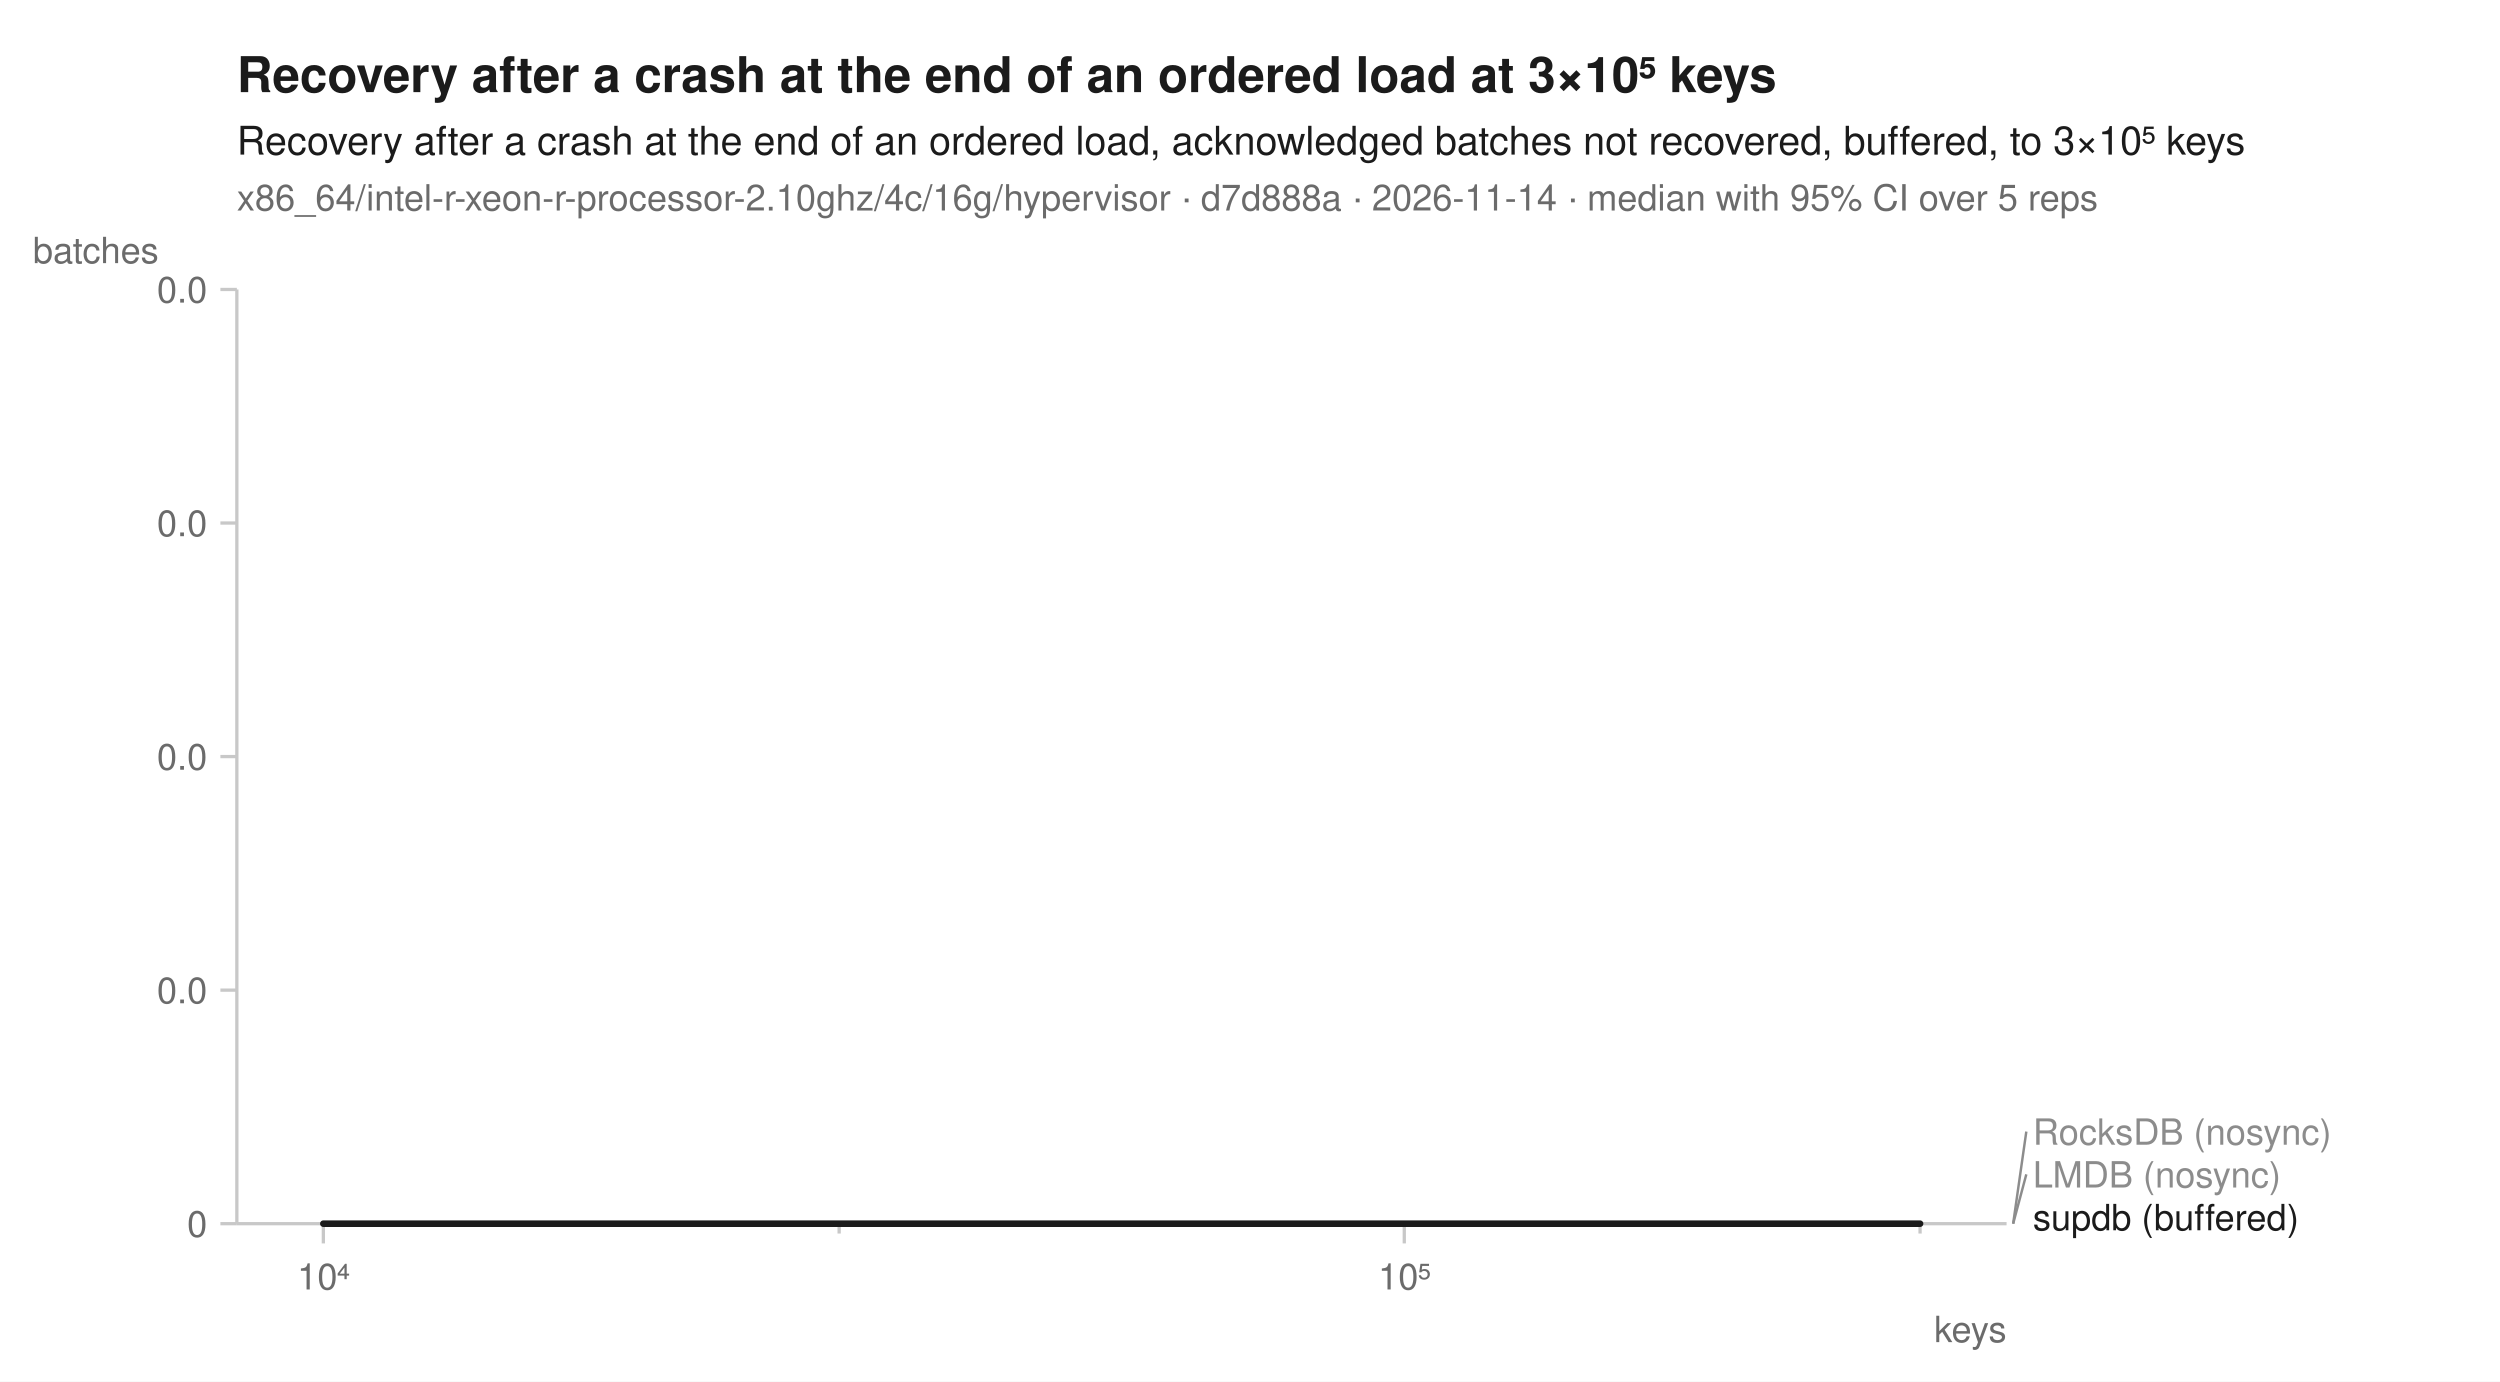
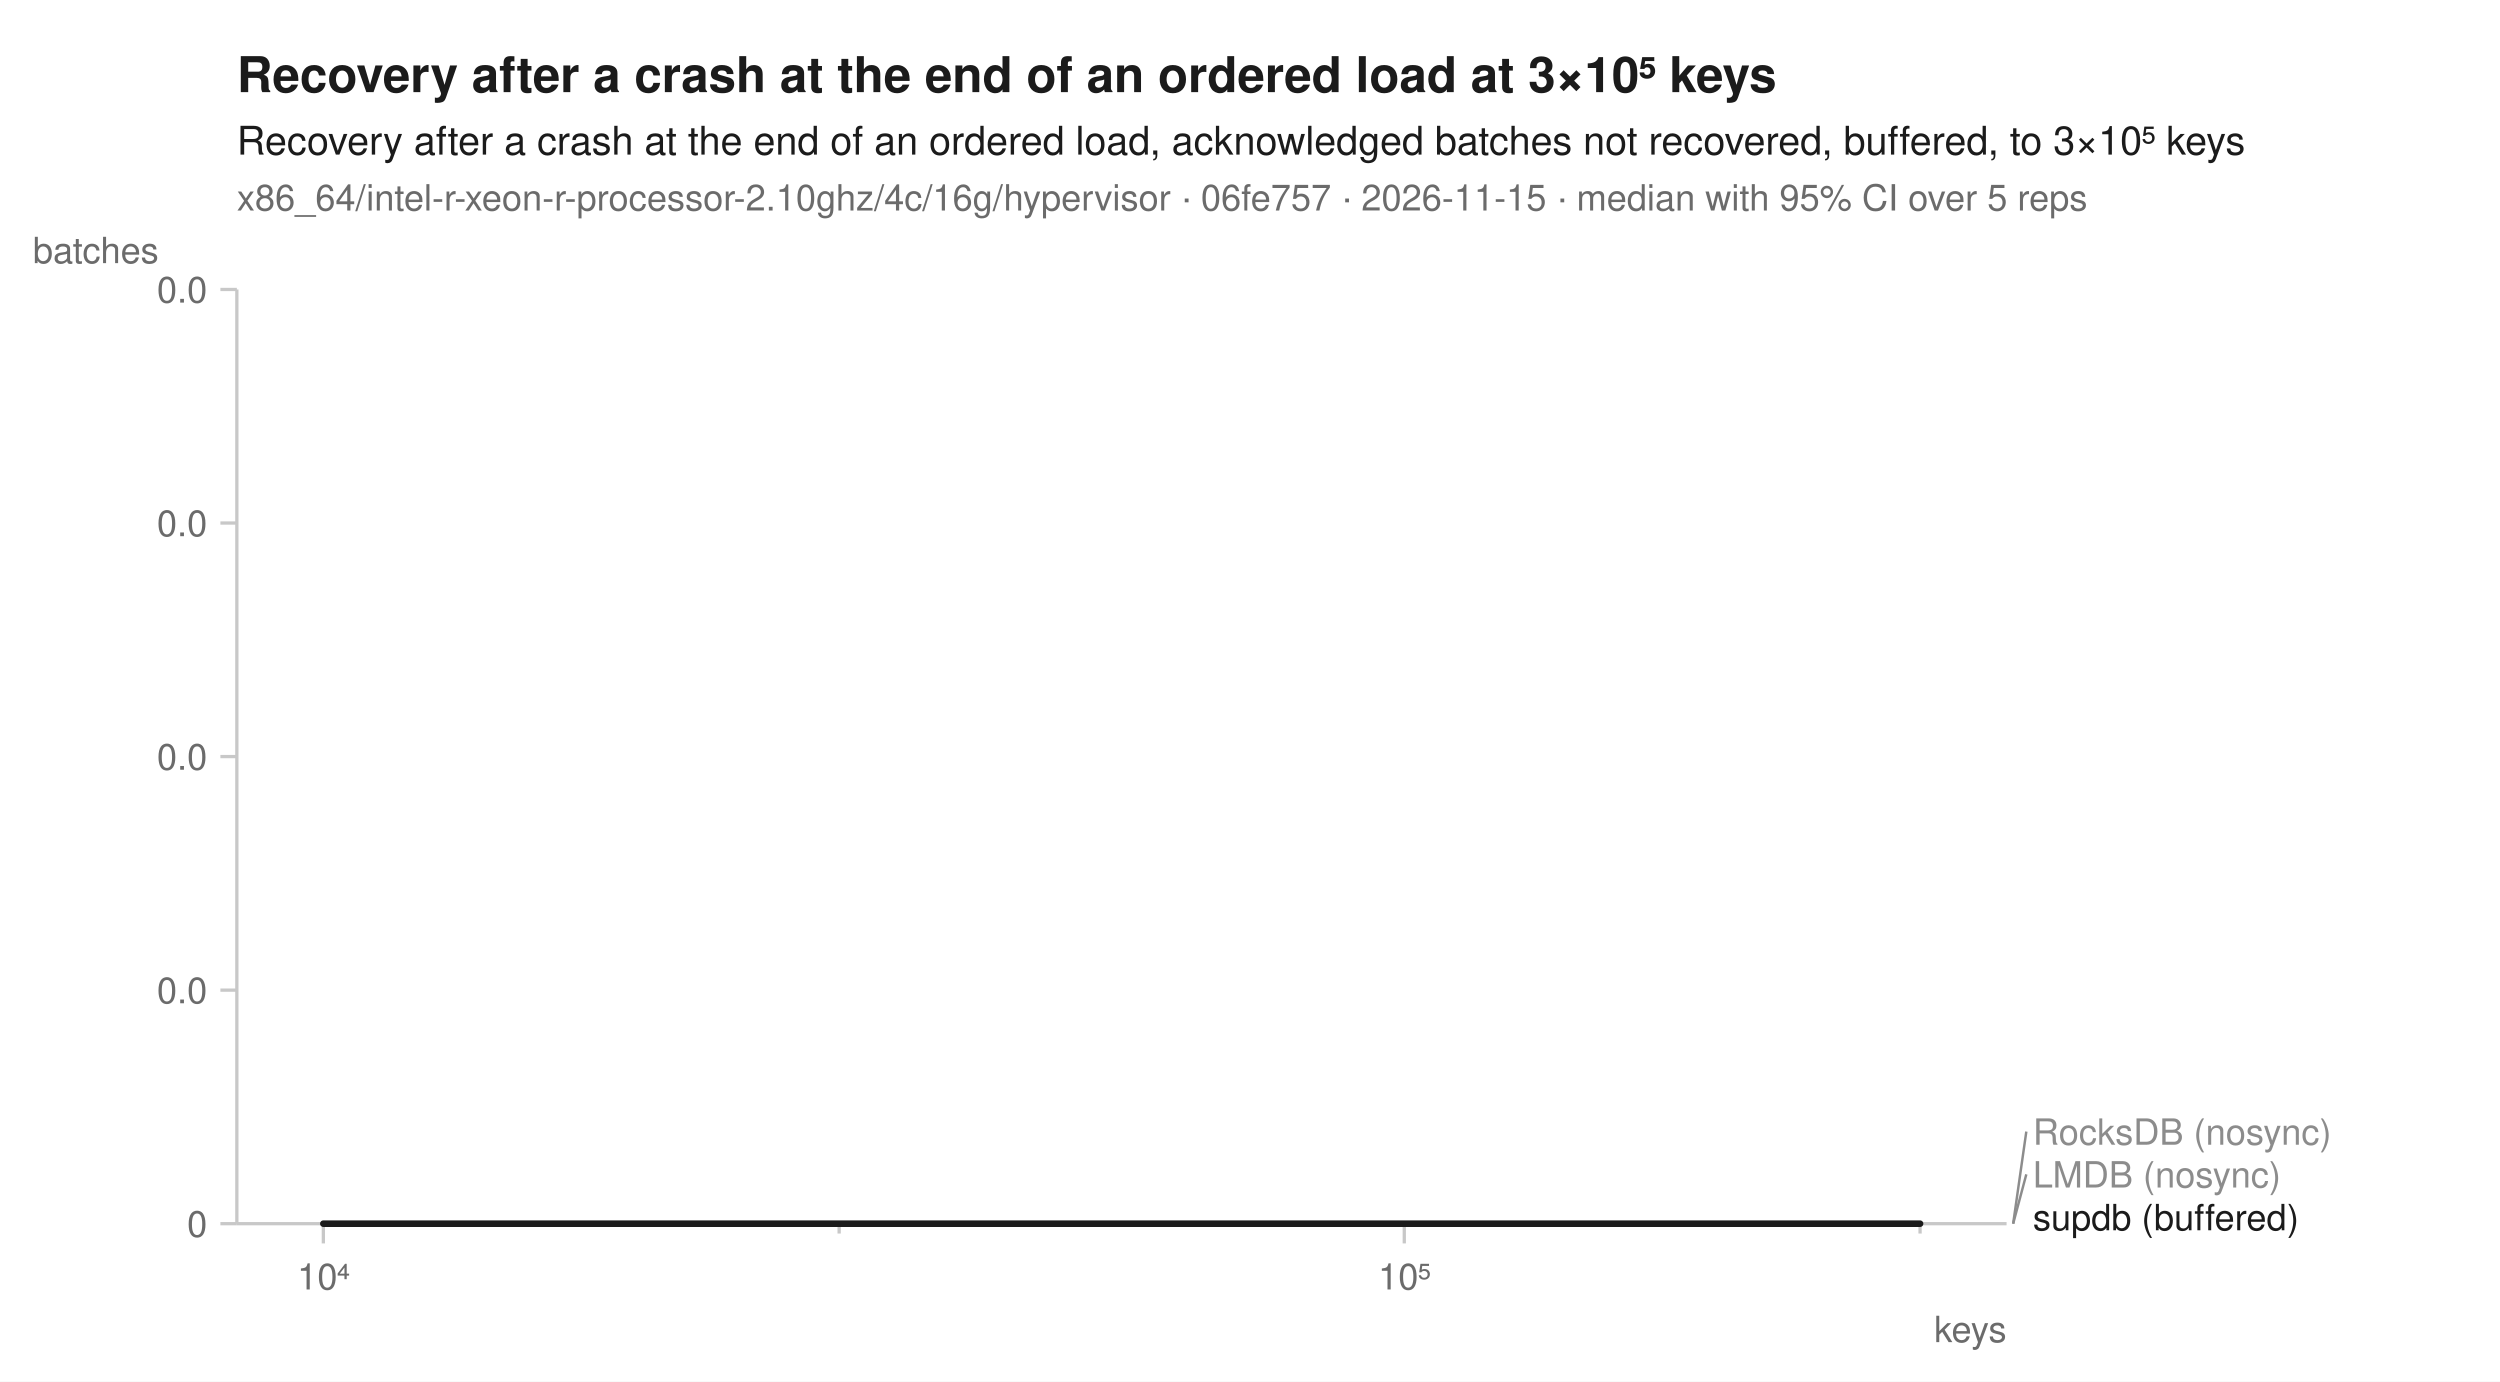
<svg xmlns="http://www.w3.org/2000/svg" width="760" height="420" viewBox="0 0 760 420" font-family="-apple-system, BlinkMacSystemFont, 'Segoe UI', Helvetica, Arial, sans-serif" fill="#1b1b1b">
  <rect width="760" height="420" fill="white" />
  <text x="72" y="28" font-size="15" font-weight="600">Recovery after a crash at the end of an ordered load at 3×10⁵ keys</text>
  <text x="72" y="47" font-size="12">Recovery after a crash at the end of an ordered load, acknowledged batches not recovered, buffered, to 3×10⁵ keys</text>
-   <text x="72" y="64" font-size="11" fill="#6b6b6b">x86_64/intel-r-xeon-r-processor-2.10ghz/4c/16g/hypervisor · d7d888a · 2026-11-14 · median with 95% CI over 5 reps</text>
+   <text x="72" y="64" font-size="11" fill="#6b6b6b">x86_64/intel-r-xeon-r-processor-2.10ghz/4c/16g/hypervisor · 06fe757 · 2026-11-15 · median with 95% CI over 5 reps</text>
  <line x1="72" y1="372" x2="610" y2="372" stroke="#c8c8c8" stroke-width="1" />
  <line x1="72" y1="88" x2="72" y2="372" stroke="#c8c8c8" stroke-width="1" />
  <line x1="98.3" y1="372" x2="98.3" y2="378" stroke="#c8c8c8" stroke-width="1" />
  <text x="98.3" y="392" font-size="11" text-anchor="middle" fill="#6b6b6b">10⁴</text>
  <line x1="255.1" y1="372" x2="255.1" y2="375" stroke="#c8c8c8" stroke-width="1" />
  <line x1="426.9" y1="372" x2="426.9" y2="378" stroke="#c8c8c8" stroke-width="1" />
  <text x="426.9" y="392" font-size="11" text-anchor="middle" fill="#6b6b6b">10⁵</text>
  <line x1="583.7" y1="372" x2="583.7" y2="375" stroke="#c8c8c8" stroke-width="1" />
  <text x="610" y="408" font-size="11" text-anchor="end" fill="#6b6b6b">keys</text>
  <line x1="67" y1="372.0" x2="72" y2="372.0" stroke="#c8c8c8" stroke-width="1" />
  <text x="63" y="376.0" font-size="11" text-anchor="end" fill="#6b6b6b">0</text>
  <line x1="67" y1="301.0" x2="72" y2="301.0" stroke="#c8c8c8" stroke-width="1" />
  <text x="63" y="305.0" font-size="11" text-anchor="end" fill="#6b6b6b">0.0</text>
  <line x1="67" y1="230.0" x2="72" y2="230.0" stroke="#c8c8c8" stroke-width="1" />
  <text x="63" y="234.0" font-size="11" text-anchor="end" fill="#6b6b6b">0.0</text>
  <line x1="67" y1="159.0" x2="72" y2="159.0" stroke="#c8c8c8" stroke-width="1" />
  <text x="63" y="163.0" font-size="11" text-anchor="end" fill="#6b6b6b">0.0</text>
  <line x1="67" y1="88.0" x2="72" y2="88.0" stroke="#c8c8c8" stroke-width="1" />
  <text x="63" y="92.0" font-size="11" text-anchor="end" fill="#6b6b6b">0.0</text>
  <text x="10" y="80" font-size="11" text-anchor="start" fill="#6b6b6b">batches</text>
  <path d="M98.3,372.0 L255.1,372.0 L426.9,372.0 L583.7,372.0 L583.7,372.0 L426.9,372.0 L255.1,372.0 L98.3,372.0 Z" fill="#8c8c8c" fill-opacity="0.10" />
  <path d="M98.3,372.0 L255.1,372.0 L426.9,372.0 L583.7,372.0 L583.7,372.0 L426.9,372.0 L255.1,372.0 L98.3,372.0 Z" fill="#8c8c8c" fill-opacity="0.10" />
  <path d="M98.3,372.0 L255.1,372.0 L426.9,372.0 L583.7,372.0 L583.7,372.0 L426.9,372.0 L255.1,372.0 L98.3,372.0 Z" fill="#1b1b1b" fill-opacity="0.10" />
  <path d="M98.3,372.0 L255.1,372.0 L426.9,372.0 L583.7,372.0 " fill="none" stroke="#8c8c8c" stroke-width="1.6" stroke-linejoin="round" stroke-linecap="round" stroke-dasharray="7,4" />
  <path d="M98.3,372.0 L255.1,372.0 L426.9,372.0 L583.7,372.0 " fill="none" stroke="#8c8c8c" stroke-width="1.6" stroke-linejoin="round" stroke-linecap="round" />
  <path d="M98.3,372.0 L255.1,372.0 L426.9,372.0 L583.7,372.0 " fill="none" stroke="#1b1b1b" stroke-width="2" stroke-linejoin="round" stroke-linecap="round" />
  <line x1="612.0" y1="372.0" x2="616.0" y2="344.0" stroke="#8c8c8c" stroke-width="0.75" />
  <text x="618.0" y="348.0" font-size="11" fill="#8c8c8c">RocksDB (nosync)</text>
  <line x1="612.0" y1="372.0" x2="616.0" y2="357.0" stroke="#8c8c8c" stroke-width="0.75" />
  <text x="618.0" y="361.0" font-size="11" fill="#8c8c8c">LMDB (nosync)</text>
  <text x="618.0" y="374.0" font-size="11" fill="#1b1b1b">supdb (buffered)</text>
</svg>
